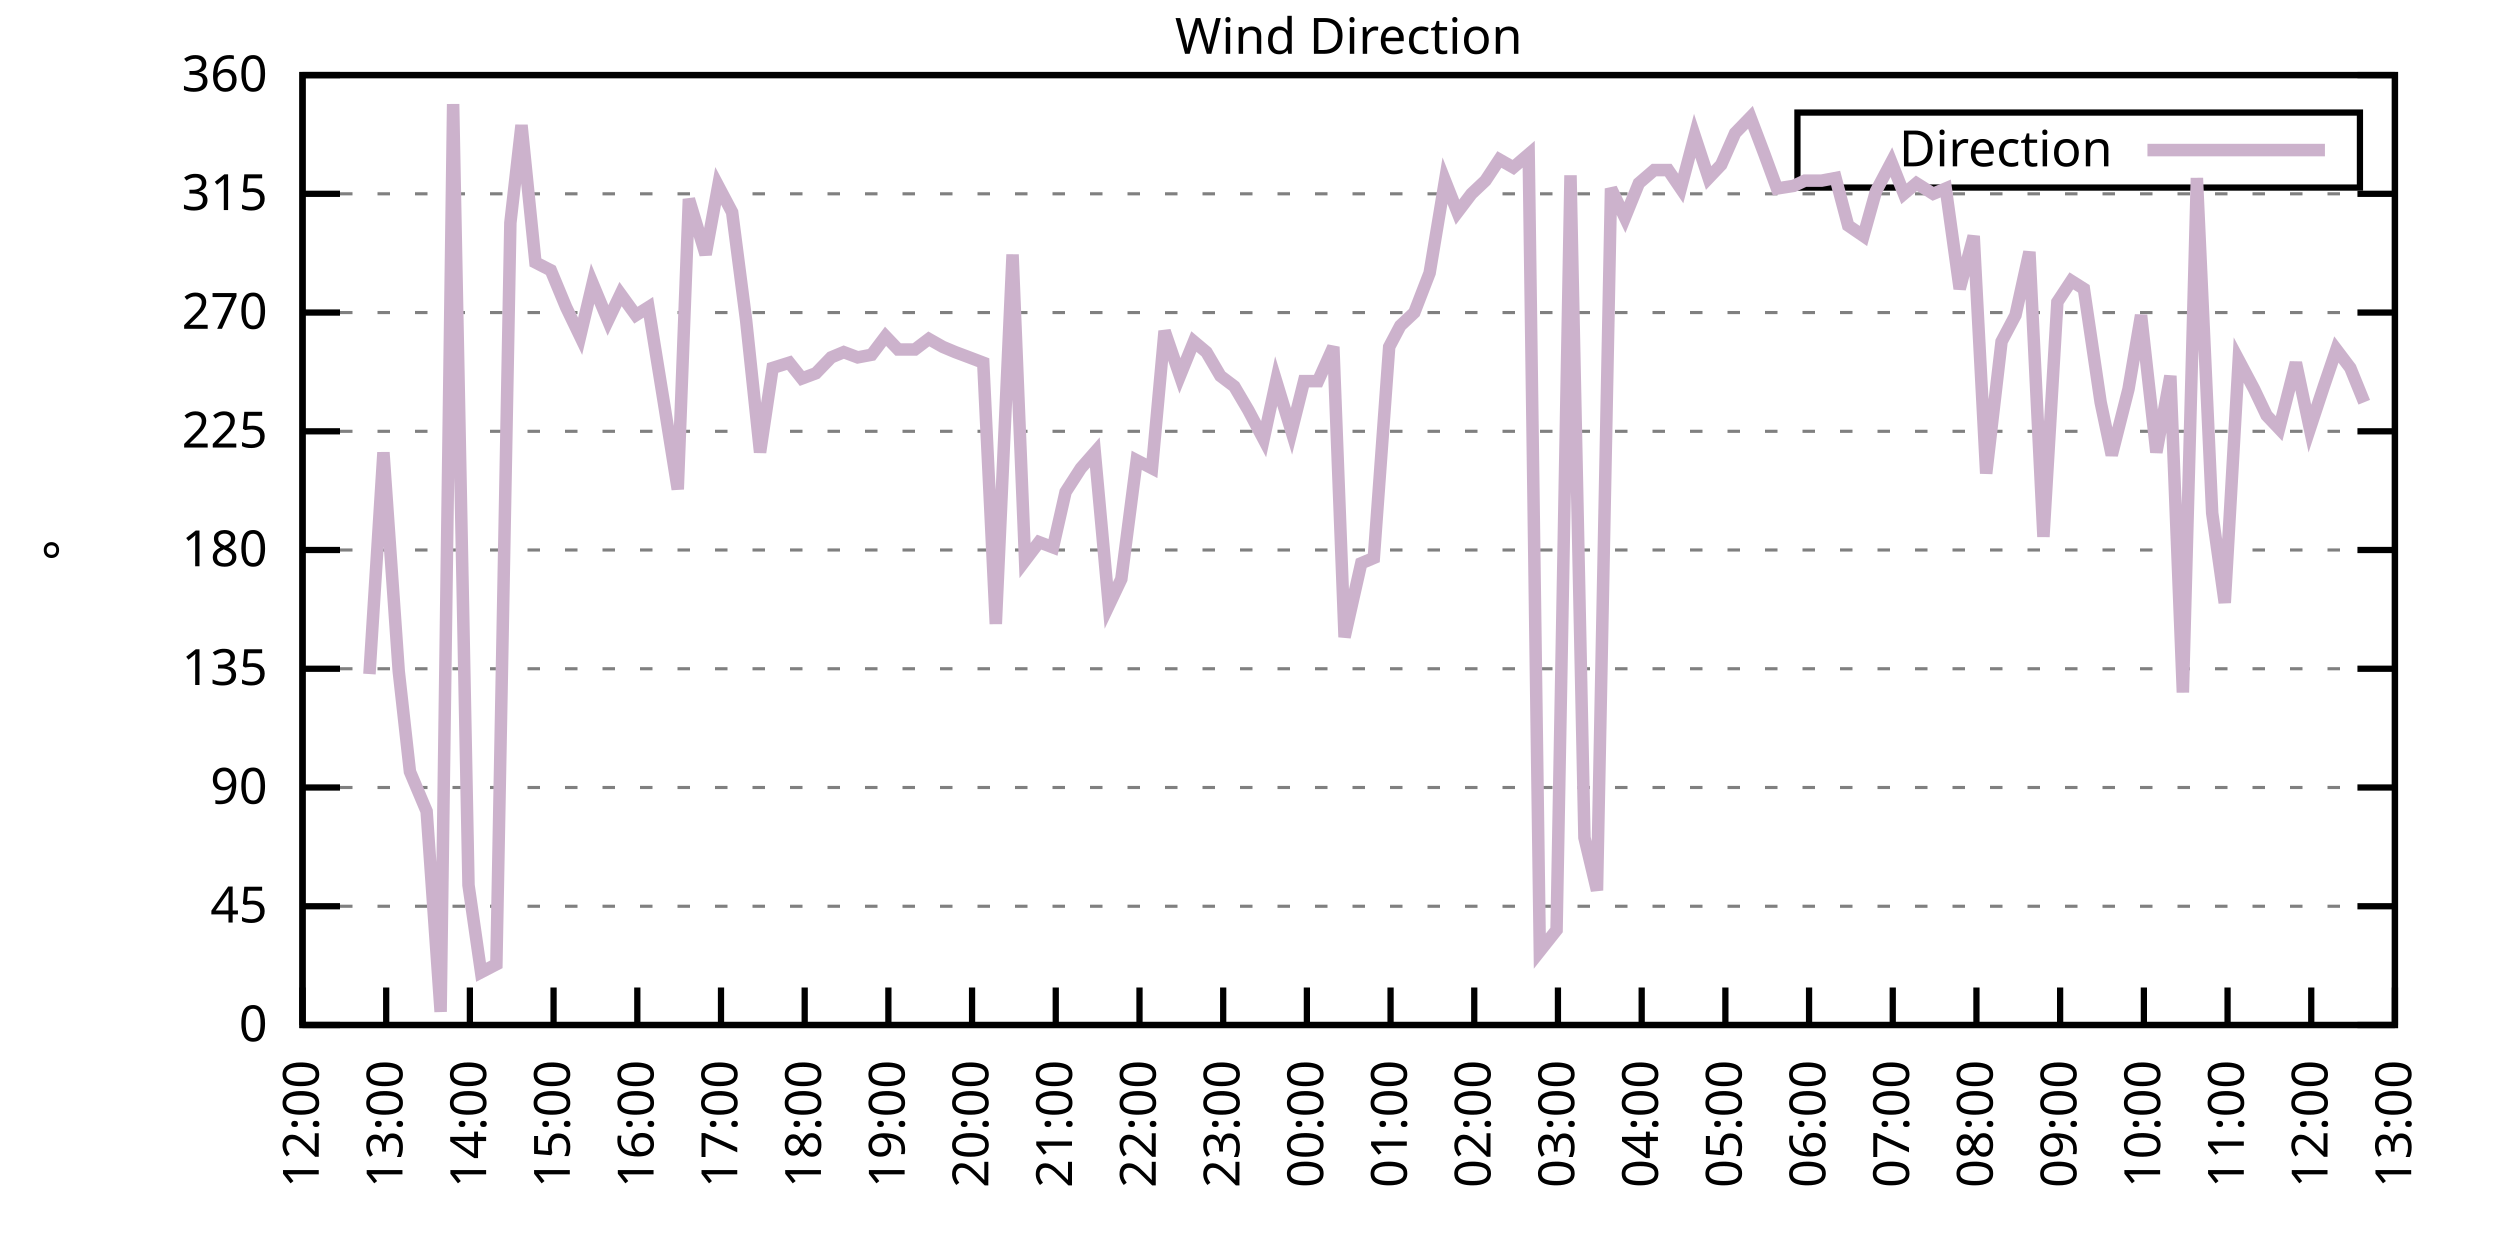
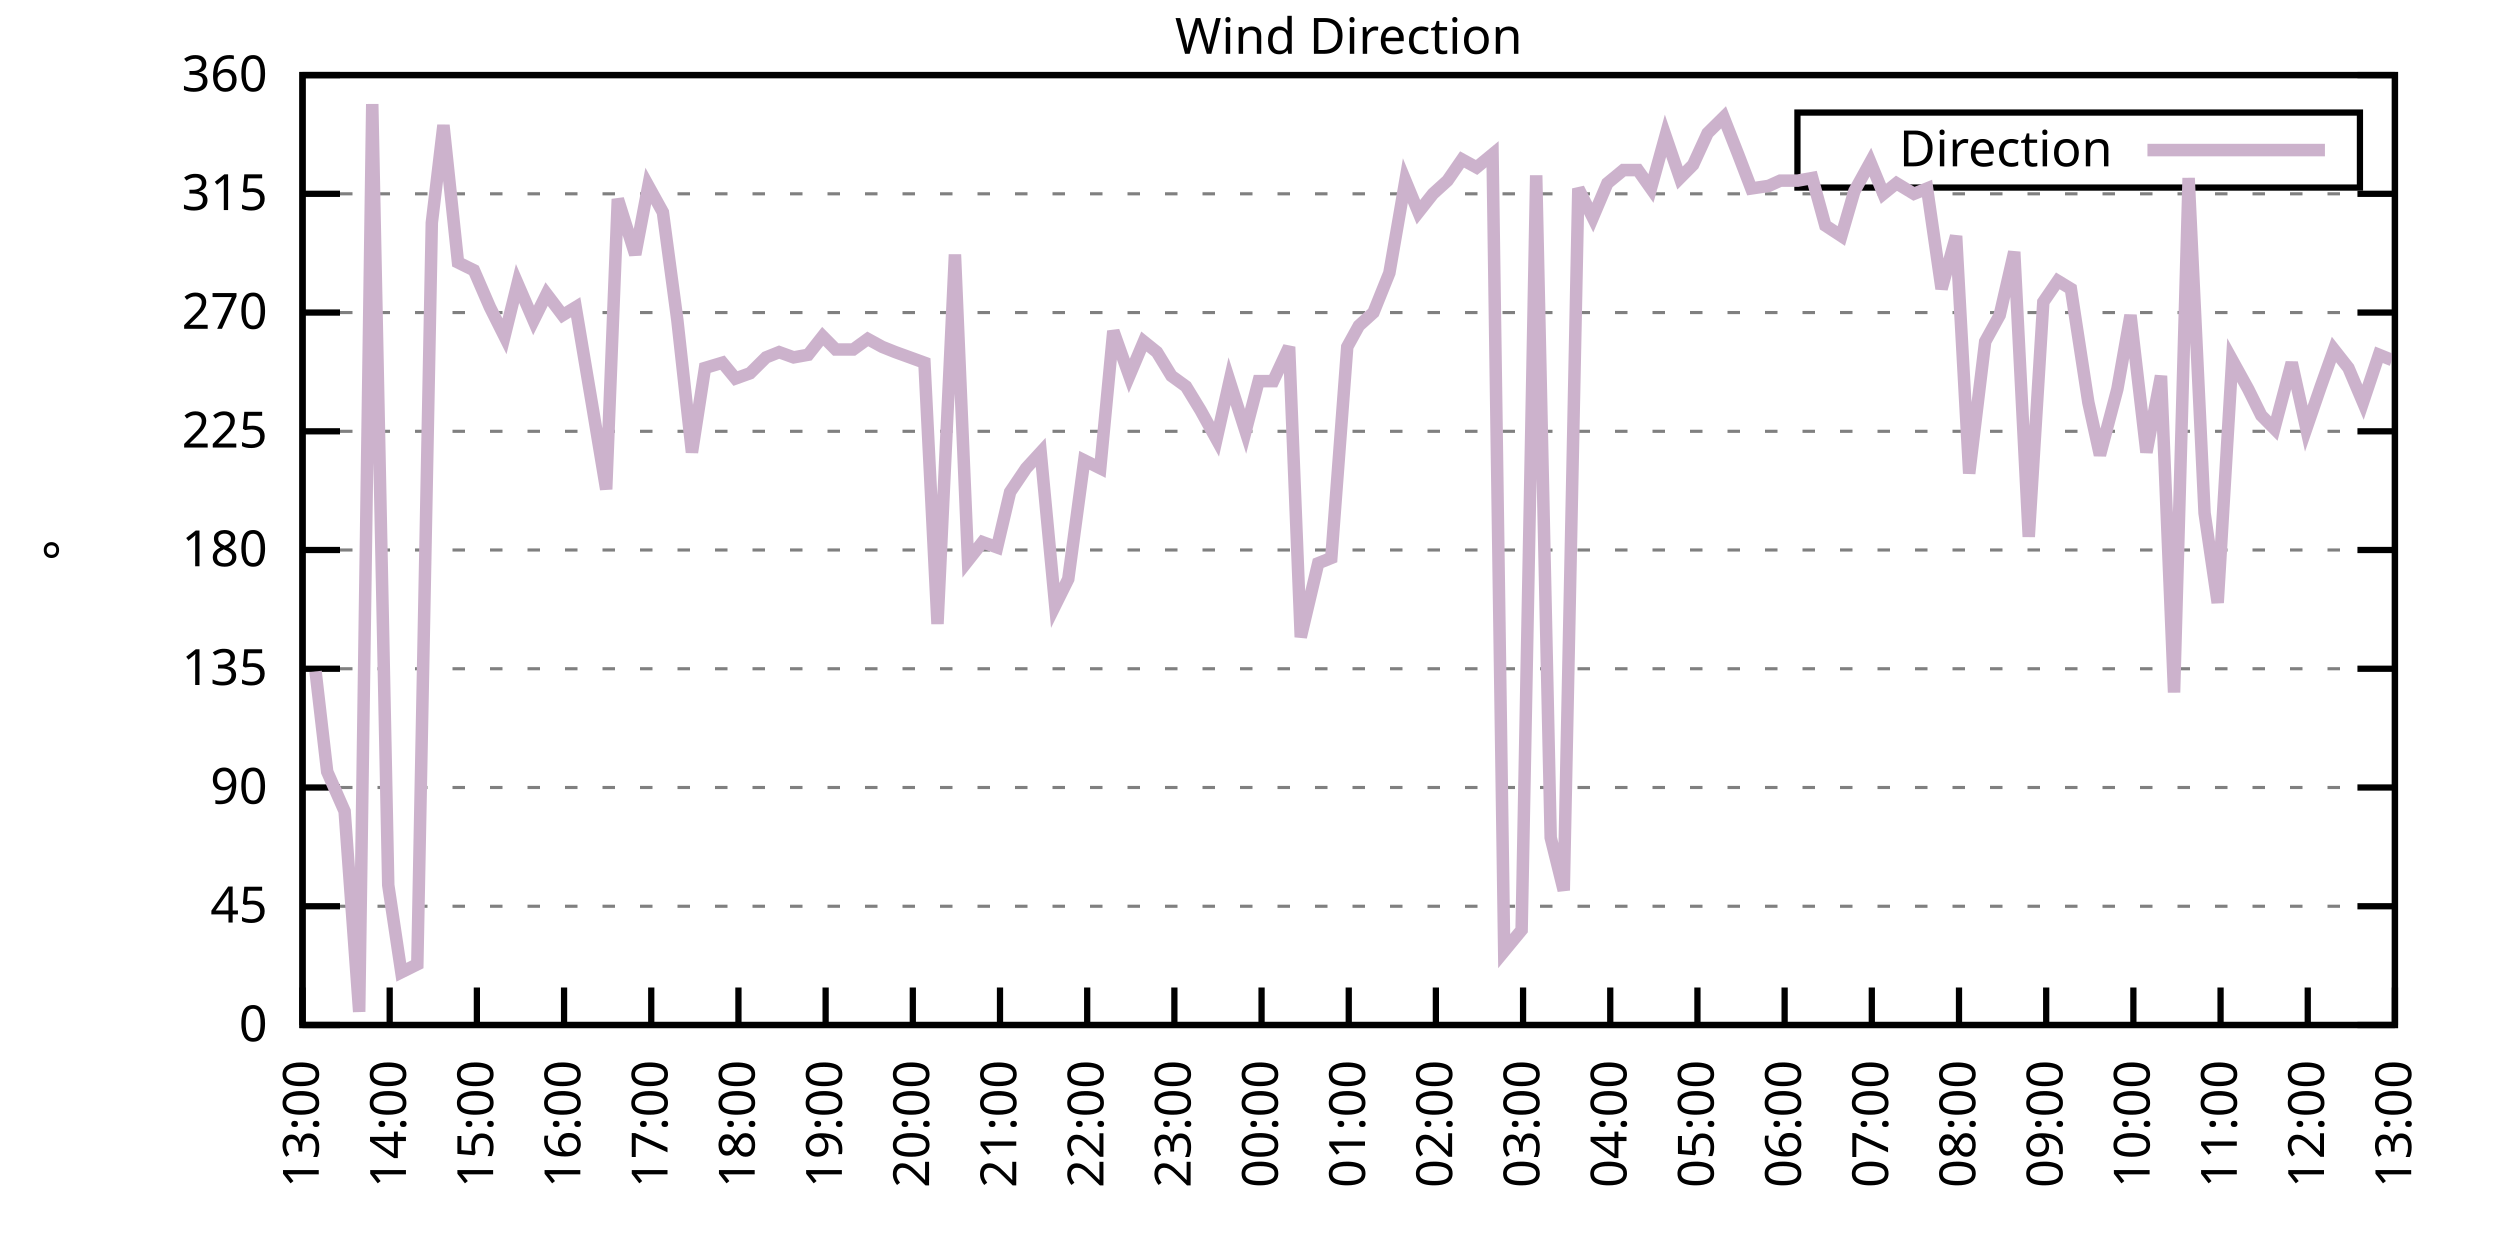
<svg xmlns="http://www.w3.org/2000/svg" xmlns:xlink="http://www.w3.org/1999/xlink" width="400" height="200" viewBox="0 0 400 200">
  <g id="gnuplot_canvas">
    <rect x="0" y="0" width="400" height="200" fill="none" />
    <defs>
      <circle id="gpDot" r="0.5" stroke-width="0.5" stroke="currentColor" />
      <path id="gpPt0" stroke-width="0.333" stroke="currentColor" d="M-1,0 h2 M0,-1 v2" />
      <path id="gpPt1" stroke-width="0.333" stroke="currentColor" d="M-1,-1 L1,1 M1,-1 L-1,1" />
      <path id="gpPt2" stroke-width="0.333" stroke="currentColor" d="M-1,0 L1,0 M0,-1 L0,1 M-1,-1 L1,1 M-1,1 L1,-1" />
      <rect id="gpPt3" stroke-width="0.333" stroke="currentColor" x="-1" y="-1" width="2" height="2" />
      <rect id="gpPt4" stroke-width="0.333" stroke="currentColor" fill="currentColor" x="-1" y="-1" width="2" height="2" />
      <circle id="gpPt5" stroke-width="0.333" stroke="currentColor" cx="0" cy="0" r="1" />
      <use xlink:href="#gpPt5" id="gpPt6" fill="currentColor" stroke="none" />
      <path id="gpPt7" stroke-width="0.333" stroke="currentColor" d="M0,-1.33 L-1.33,0.67 L1.33,0.67 z" />
      <use xlink:href="#gpPt7" id="gpPt8" fill="currentColor" stroke="none" />
      <use xlink:href="#gpPt7" id="gpPt9" stroke="currentColor" transform="rotate(180)" />
      <use xlink:href="#gpPt9" id="gpPt10" fill="currentColor" stroke="none" />
      <use xlink:href="#gpPt3" id="gpPt11" stroke="currentColor" transform="rotate(45)" />
      <use xlink:href="#gpPt11" id="gpPt12" fill="currentColor" stroke="none" />
      <path id="gpPt13" stroke-width="0.333" stroke="currentColor" d="M0,1.330 L1.265,0.411 L0.782,-1.067 L-0.782,-1.076 L-1.265,0.411 z" />
      <use xlink:href="#gpPt13" id="gpPt14" fill="currentColor" stroke="none" />
      <filter id="textbox" filterUnits="objectBoundingBox" x="0" y="0" height="1" width="1">
        <feFlood flood-color="white" flood-opacity="1" result="bgnd" />
        <feComposite in="SourceGraphic" in2="bgnd" operator="atop" />
      </filter>
      <filter id="greybox" filterUnits="objectBoundingBox" x="0" y="0" height="1" width="1">
        <feFlood flood-color="lightgrey" flood-opacity="1" result="grey" />
        <feComposite in="SourceGraphic" in2="grey" operator="atop" />
      </filter>
    </defs>
    <g fill="none" color="white" stroke="currentColor" stroke-width="1.00" stroke-linecap="butt" stroke-linejoin="miter">
</g>
    <g fill="none" color="black" stroke="currentColor" stroke-width="1.00" stroke-linecap="butt" stroke-linejoin="miter">
      <g stroke="none" shape-rendering="crispEdges">
        <polygon fill="rgb(255, 255, 255)" points="48.40,164.00 383.18,164.00 383.18,12.02 48.40,12.02 " />
      </g>
    </g>
    <g fill="none" color="black" stroke="currentColor" stroke-width="1.00" stroke-linecap="butt" stroke-linejoin="miter">
</g>
    <g fill="none" color="black" stroke="black" stroke-width="0.50" stroke-linecap="butt" stroke-linejoin="miter">
</g>
    <g fill="none" color="gray" stroke="currentColor" stroke-width="0.50" stroke-linecap="butt" stroke-linejoin="miter">
      <path stroke="gray" stroke-dasharray="2,4" class="gridline" d="M48.40,164.00 L383.19,164.00  " />
    </g>
    <g fill="none" color="gray" stroke="gray" stroke-width="1.00" stroke-linecap="butt" stroke-linejoin="miter">
</g>
    <g fill="none" color="black" stroke="currentColor" stroke-width="1.00" stroke-linecap="butt" stroke-linejoin="miter">
      <path stroke="black" d="M48.40,164.00 L54.40,164.00 M383.19,164.00 L377.19,164.00  " />
      <g transform="translate(42.80,166.60)" stroke="none" fill="black" font-family="Sans" font-size="8.00" text-anchor="end">
        <text>
          <tspan font-family="Sans"> 0</tspan>
        </text>
      </g>
    </g>
    <g fill="none" color="black" stroke="currentColor" stroke-width="1.00" stroke-linecap="butt" stroke-linejoin="miter">
</g>
    <g fill="none" color="black" stroke="black" stroke-width="0.50" stroke-linecap="butt" stroke-linejoin="miter">
</g>
    <g fill="none" color="gray" stroke="currentColor" stroke-width="0.50" stroke-linecap="butt" stroke-linejoin="miter">
      <path stroke="gray" stroke-dasharray="2,4" class="gridline" d="M48.40,145.00 L383.19,145.00  " />
    </g>
    <g fill="none" color="gray" stroke="gray" stroke-width="1.00" stroke-linecap="butt" stroke-linejoin="miter">
</g>
    <g fill="none" color="black" stroke="currentColor" stroke-width="1.00" stroke-linecap="butt" stroke-linejoin="miter">
      <path stroke="black" d="M48.40,145.00 L54.40,145.00 M383.19,145.00 L377.19,145.00  " />
      <g transform="translate(42.80,147.60)" stroke="none" fill="black" font-family="Sans" font-size="8.00" text-anchor="end">
        <text>
          <tspan font-family="Sans"> 45</tspan>
        </text>
      </g>
    </g>
    <g fill="none" color="black" stroke="currentColor" stroke-width="1.00" stroke-linecap="butt" stroke-linejoin="miter">
</g>
    <g fill="none" color="black" stroke="black" stroke-width="0.50" stroke-linecap="butt" stroke-linejoin="miter">
</g>
    <g fill="none" color="gray" stroke="currentColor" stroke-width="0.50" stroke-linecap="butt" stroke-linejoin="miter">
      <path stroke="gray" stroke-dasharray="2,4" class="gridline" d="M48.40,126.00 L383.19,126.00  " />
    </g>
    <g fill="none" color="gray" stroke="gray" stroke-width="1.00" stroke-linecap="butt" stroke-linejoin="miter">
</g>
    <g fill="none" color="black" stroke="currentColor" stroke-width="1.00" stroke-linecap="butt" stroke-linejoin="miter">
      <path stroke="black" d="M48.40,126.00 L54.40,126.00 M383.19,126.00 L377.19,126.00  " />
      <g transform="translate(42.80,128.60)" stroke="none" fill="black" font-family="Sans" font-size="8.00" text-anchor="end">
        <text>
          <tspan font-family="Sans"> 90</tspan>
        </text>
      </g>
    </g>
    <g fill="none" color="black" stroke="currentColor" stroke-width="1.00" stroke-linecap="butt" stroke-linejoin="miter">
</g>
    <g fill="none" color="black" stroke="black" stroke-width="0.50" stroke-linecap="butt" stroke-linejoin="miter">
</g>
    <g fill="none" color="gray" stroke="currentColor" stroke-width="0.50" stroke-linecap="butt" stroke-linejoin="miter">
      <path stroke="gray" stroke-dasharray="2,4" class="gridline" d="M48.40,107.00 L383.19,107.00  " />
    </g>
    <g fill="none" color="gray" stroke="gray" stroke-width="1.00" stroke-linecap="butt" stroke-linejoin="miter">
</g>
    <g fill="none" color="black" stroke="currentColor" stroke-width="1.00" stroke-linecap="butt" stroke-linejoin="miter">
      <path stroke="black" d="M48.40,107.00 L54.40,107.00 M383.19,107.00 L377.19,107.00  " />
      <g transform="translate(42.80,109.60)" stroke="none" fill="black" font-family="Sans" font-size="8.00" text-anchor="end">
        <text>
          <tspan font-family="Sans"> 135</tspan>
        </text>
      </g>
    </g>
    <g fill="none" color="black" stroke="currentColor" stroke-width="1.00" stroke-linecap="butt" stroke-linejoin="miter">
</g>
    <g fill="none" color="black" stroke="black" stroke-width="0.50" stroke-linecap="butt" stroke-linejoin="miter">
</g>
    <g fill="none" color="gray" stroke="currentColor" stroke-width="0.50" stroke-linecap="butt" stroke-linejoin="miter">
      <path stroke="gray" stroke-dasharray="2,4" class="gridline" d="M48.40,88.00 L383.19,88.00  " />
    </g>
    <g fill="none" color="gray" stroke="gray" stroke-width="1.00" stroke-linecap="butt" stroke-linejoin="miter">
</g>
    <g fill="none" color="black" stroke="currentColor" stroke-width="1.00" stroke-linecap="butt" stroke-linejoin="miter">
      <path stroke="black" d="M48.40,88.00 L54.40,88.00 M383.19,88.00 L377.19,88.00  " />
      <g transform="translate(42.80,90.60)" stroke="none" fill="black" font-family="Sans" font-size="8.00" text-anchor="end">
        <text>
          <tspan font-family="Sans"> 180</tspan>
        </text>
      </g>
    </g>
    <g fill="none" color="black" stroke="currentColor" stroke-width="1.00" stroke-linecap="butt" stroke-linejoin="miter">
</g>
    <g fill="none" color="black" stroke="black" stroke-width="0.50" stroke-linecap="butt" stroke-linejoin="miter">
</g>
    <g fill="none" color="gray" stroke="currentColor" stroke-width="0.50" stroke-linecap="butt" stroke-linejoin="miter">
      <path stroke="gray" stroke-dasharray="2,4" class="gridline" d="M48.40,69.01 L383.19,69.01  " />
    </g>
    <g fill="none" color="gray" stroke="gray" stroke-width="1.00" stroke-linecap="butt" stroke-linejoin="miter">
</g>
    <g fill="none" color="black" stroke="currentColor" stroke-width="1.00" stroke-linecap="butt" stroke-linejoin="miter">
      <path stroke="black" d="M48.40,69.01 L54.40,69.01 M383.19,69.01 L377.19,69.01  " />
      <g transform="translate(42.80,71.61)" stroke="none" fill="black" font-family="Sans" font-size="8.00" text-anchor="end">
        <text>
          <tspan font-family="Sans"> 225</tspan>
        </text>
      </g>
    </g>
    <g fill="none" color="black" stroke="currentColor" stroke-width="1.00" stroke-linecap="butt" stroke-linejoin="miter">
</g>
    <g fill="none" color="black" stroke="black" stroke-width="0.50" stroke-linecap="butt" stroke-linejoin="miter">
</g>
    <g fill="none" color="gray" stroke="currentColor" stroke-width="0.50" stroke-linecap="butt" stroke-linejoin="miter">
      <path stroke="gray" stroke-dasharray="2,4" class="gridline" d="M48.40,50.01 L383.19,50.01  " />
    </g>
    <g fill="none" color="gray" stroke="gray" stroke-width="1.00" stroke-linecap="butt" stroke-linejoin="miter">
</g>
    <g fill="none" color="black" stroke="currentColor" stroke-width="1.00" stroke-linecap="butt" stroke-linejoin="miter">
      <path stroke="black" d="M48.40,50.01 L54.40,50.01 M383.19,50.01 L377.19,50.01  " />
      <g transform="translate(42.80,52.61)" stroke="none" fill="black" font-family="Sans" font-size="8.00" text-anchor="end">
        <text>
          <tspan font-family="Sans"> 270</tspan>
        </text>
      </g>
    </g>
    <g fill="none" color="black" stroke="currentColor" stroke-width="1.00" stroke-linecap="butt" stroke-linejoin="miter">
</g>
    <g fill="none" color="black" stroke="black" stroke-width="0.50" stroke-linecap="butt" stroke-linejoin="miter">
</g>
    <g fill="none" color="gray" stroke="currentColor" stroke-width="0.50" stroke-linecap="butt" stroke-linejoin="miter">
      <path stroke="gray" stroke-dasharray="2,4" class="gridline" d="M48.40,31.01 L383.19,31.01  " />
    </g>
    <g fill="none" color="gray" stroke="gray" stroke-width="1.00" stroke-linecap="butt" stroke-linejoin="miter">
</g>
    <g fill="none" color="black" stroke="currentColor" stroke-width="1.00" stroke-linecap="butt" stroke-linejoin="miter">
      <path stroke="black" d="M48.40,31.01 L54.40,31.01 M383.19,31.01 L377.19,31.01  " />
      <g transform="translate(42.80,33.61)" stroke="none" fill="black" font-family="Sans" font-size="8.00" text-anchor="end">
        <text>
          <tspan font-family="Sans"> 315</tspan>
        </text>
      </g>
    </g>
    <g fill="none" color="black" stroke="currentColor" stroke-width="1.00" stroke-linecap="butt" stroke-linejoin="miter">
</g>
    <g fill="none" color="black" stroke="black" stroke-width="0.50" stroke-linecap="butt" stroke-linejoin="miter">
</g>
    <g fill="none" color="gray" stroke="currentColor" stroke-width="0.50" stroke-linecap="butt" stroke-linejoin="miter">
      <path stroke="gray" stroke-dasharray="2,4" class="gridline" d="M48.40,12.01 L383.19,12.01  " />
    </g>
    <g fill="none" color="gray" stroke="gray" stroke-width="1.00" stroke-linecap="butt" stroke-linejoin="miter">
</g>
    <g fill="none" color="black" stroke="currentColor" stroke-width="1.00" stroke-linecap="butt" stroke-linejoin="miter">
      <path stroke="black" d="M48.40,12.01 L54.40,12.01 M383.19,12.01 L377.19,12.01  " />
      <g transform="translate(42.80,14.61)" stroke="none" fill="black" font-family="Sans" font-size="8.00" text-anchor="end">
        <text>
          <tspan font-family="Sans"> 360</tspan>
        </text>
      </g>
    </g>
    <g fill="none" color="black" stroke="currentColor" stroke-width="1.00" stroke-linecap="butt" stroke-linejoin="miter">
      <path stroke="black" d="M48.40,164.00 L48.40,158.00  " />
      <g transform="translate(51.00,169.60) rotate(270.00)" stroke="none" fill="black" font-family="Sans" font-size="8.00" text-anchor="end">
        <text>
-           <tspan font-family="Sans">12:00</tspan>
-         </text>
-       </g>
-     </g>
-     <g fill="none" color="black" stroke="currentColor" stroke-width="1.00" stroke-linecap="butt" stroke-linejoin="miter">
-       <path stroke="black" d="M61.79,164.00 L61.79,158.00  " />
-       <g transform="translate(64.39,169.60) rotate(270.00)" stroke="none" fill="black" font-family="Sans" font-size="8.00" text-anchor="end">
-         <text>
          <tspan font-family="Sans">13:00</tspan>
        </text>
      </g>
    </g>
    <g fill="none" color="black" stroke="currentColor" stroke-width="1.00" stroke-linecap="butt" stroke-linejoin="miter">
-       <path stroke="black" d="M75.18,164.00 L75.18,158.00  " />
-       <g transform="translate(77.78,169.60) rotate(270.00)" stroke="none" fill="black" font-family="Sans" font-size="8.00" text-anchor="end">
+       <path stroke="black" d="M62.35,164.00 L62.35,158.00  " />
+       <g transform="translate(64.95,169.60) rotate(270.00)" stroke="none" fill="black" font-family="Sans" font-size="8.00" text-anchor="end">
        <text>
          <tspan font-family="Sans">14:00</tspan>
        </text>
      </g>
    </g>
    <g fill="none" color="black" stroke="currentColor" stroke-width="1.00" stroke-linecap="butt" stroke-linejoin="miter">
-       <path stroke="black" d="M88.57,164.00 L88.57,158.00  " />
-       <g transform="translate(91.17,169.60) rotate(270.00)" stroke="none" fill="black" font-family="Sans" font-size="8.00" text-anchor="end">
+       <path stroke="black" d="M76.30,164.00 L76.30,158.00  " />
+       <g transform="translate(78.90,169.60) rotate(270.00)" stroke="none" fill="black" font-family="Sans" font-size="8.00" text-anchor="end">
        <text>
          <tspan font-family="Sans">15:00</tspan>
        </text>
      </g>
    </g>
    <g fill="none" color="black" stroke="currentColor" stroke-width="1.00" stroke-linecap="butt" stroke-linejoin="miter">
-       <path stroke="black" d="M101.97,164.00 L101.97,158.00  " />
-       <g transform="translate(104.57,169.60) rotate(270.00)" stroke="none" fill="black" font-family="Sans" font-size="8.00" text-anchor="end">
+       <path stroke="black" d="M90.25,164.00 L90.25,158.00  " />
+       <g transform="translate(92.85,169.60) rotate(270.00)" stroke="none" fill="black" font-family="Sans" font-size="8.00" text-anchor="end">
        <text>
          <tspan font-family="Sans">16:00</tspan>
        </text>
      </g>
    </g>
    <g fill="none" color="black" stroke="currentColor" stroke-width="1.00" stroke-linecap="butt" stroke-linejoin="miter">
-       <path stroke="black" d="M115.36,164.00 L115.36,158.00  " />
-       <g transform="translate(117.96,169.60) rotate(270.00)" stroke="none" fill="black" font-family="Sans" font-size="8.00" text-anchor="end">
+       <path stroke="black" d="M104.20,164.00 L104.20,158.00  " />
+       <g transform="translate(106.80,169.60) rotate(270.00)" stroke="none" fill="black" font-family="Sans" font-size="8.00" text-anchor="end">
        <text>
          <tspan font-family="Sans">17:00</tspan>
        </text>
      </g>
    </g>
    <g fill="none" color="black" stroke="currentColor" stroke-width="1.00" stroke-linecap="butt" stroke-linejoin="miter">
-       <path stroke="black" d="M128.75,164.00 L128.75,158.00  " />
-       <g transform="translate(131.35,169.60) rotate(270.00)" stroke="none" fill="black" font-family="Sans" font-size="8.00" text-anchor="end">
+       <path stroke="black" d="M118.15,164.00 L118.15,158.00  " />
+       <g transform="translate(120.75,169.60) rotate(270.00)" stroke="none" fill="black" font-family="Sans" font-size="8.00" text-anchor="end">
        <text>
          <tspan font-family="Sans">18:00</tspan>
        </text>
      </g>
    </g>
    <g fill="none" color="black" stroke="currentColor" stroke-width="1.00" stroke-linecap="butt" stroke-linejoin="miter">
-       <path stroke="black" d="M142.14,164.00 L142.14,158.00  " />
-       <g transform="translate(144.74,169.60) rotate(270.00)" stroke="none" fill="black" font-family="Sans" font-size="8.00" text-anchor="end">
+       <path stroke="black" d="M132.10,164.00 L132.10,158.00  " />
+       <g transform="translate(134.70,169.60) rotate(270.00)" stroke="none" fill="black" font-family="Sans" font-size="8.00" text-anchor="end">
        <text>
          <tspan font-family="Sans">19:00</tspan>
        </text>
      </g>
    </g>
    <g fill="none" color="black" stroke="currentColor" stroke-width="1.00" stroke-linecap="butt" stroke-linejoin="miter">
-       <path stroke="black" d="M155.53,164.00 L155.53,158.00  " />
-       <g transform="translate(158.13,169.60) rotate(270.00)" stroke="none" fill="black" font-family="Sans" font-size="8.00" text-anchor="end">
+       <path stroke="black" d="M146.05,164.00 L146.05,158.00  " />
+       <g transform="translate(148.65,169.60) rotate(270.00)" stroke="none" fill="black" font-family="Sans" font-size="8.00" text-anchor="end">
        <text>
          <tspan font-family="Sans">20:00</tspan>
        </text>
      </g>
    </g>
    <g fill="none" color="black" stroke="currentColor" stroke-width="1.00" stroke-linecap="butt" stroke-linejoin="miter">
-       <path stroke="black" d="M168.92,164.00 L168.92,158.00  " />
-       <g transform="translate(171.52,169.60) rotate(270.00)" stroke="none" fill="black" font-family="Sans" font-size="8.00" text-anchor="end">
+       <path stroke="black" d="M160.00,164.00 L160.00,158.00  " />
+       <g transform="translate(162.60,169.60) rotate(270.00)" stroke="none" fill="black" font-family="Sans" font-size="8.00" text-anchor="end">
        <text>
          <tspan font-family="Sans">21:00</tspan>
        </text>
      </g>
    </g>
    <g fill="none" color="black" stroke="currentColor" stroke-width="1.00" stroke-linecap="butt" stroke-linejoin="miter">
-       <path stroke="black" d="M182.32,164.00 L182.32,158.00  " />
-       <g transform="translate(184.92,169.60) rotate(270.00)" stroke="none" fill="black" font-family="Sans" font-size="8.00" text-anchor="end">
+       <path stroke="black" d="M173.95,164.00 L173.95,158.00  " />
+       <g transform="translate(176.55,169.60) rotate(270.00)" stroke="none" fill="black" font-family="Sans" font-size="8.00" text-anchor="end">
        <text>
          <tspan font-family="Sans">22:00</tspan>
        </text>
      </g>
    </g>
    <g fill="none" color="black" stroke="currentColor" stroke-width="1.00" stroke-linecap="butt" stroke-linejoin="miter">
-       <path stroke="black" d="M195.71,164.00 L195.71,158.00  " />
-       <g transform="translate(198.31,169.60) rotate(270.00)" stroke="none" fill="black" font-family="Sans" font-size="8.00" text-anchor="end">
+       <path stroke="black" d="M187.90,164.00 L187.90,158.00  " />
+       <g transform="translate(190.50,169.60) rotate(270.00)" stroke="none" fill="black" font-family="Sans" font-size="8.00" text-anchor="end">
        <text>
          <tspan font-family="Sans">23:00</tspan>
        </text>
      </g>
    </g>
    <g fill="none" color="black" stroke="currentColor" stroke-width="1.00" stroke-linecap="butt" stroke-linejoin="miter">
-       <path stroke="black" d="M209.10,164.00 L209.10,158.00  " />
-       <g transform="translate(211.70,169.60) rotate(270.00)" stroke="none" fill="black" font-family="Sans" font-size="8.00" text-anchor="end">
+       <path stroke="black" d="M201.85,164.00 L201.85,158.00  " />
+       <g transform="translate(204.45,169.60) rotate(270.00)" stroke="none" fill="black" font-family="Sans" font-size="8.00" text-anchor="end">
        <text>
          <tspan font-family="Sans">00:00</tspan>
        </text>
      </g>
    </g>
    <g fill="none" color="black" stroke="currentColor" stroke-width="1.00" stroke-linecap="butt" stroke-linejoin="miter">
-       <path stroke="black" d="M222.49,164.00 L222.49,158.00  " />
-       <g transform="translate(225.09,169.60) rotate(270.00)" stroke="none" fill="black" font-family="Sans" font-size="8.00" text-anchor="end">
+       <path stroke="black" d="M215.80,164.00 L215.80,158.00  " />
+       <g transform="translate(218.40,169.60) rotate(270.00)" stroke="none" fill="black" font-family="Sans" font-size="8.00" text-anchor="end">
        <text>
          <tspan font-family="Sans">01:00</tspan>
        </text>
      </g>
    </g>
    <g fill="none" color="black" stroke="currentColor" stroke-width="1.00" stroke-linecap="butt" stroke-linejoin="miter">
-       <path stroke="black" d="M235.88,164.00 L235.88,158.00  " />
-       <g transform="translate(238.48,169.60) rotate(270.00)" stroke="none" fill="black" font-family="Sans" font-size="8.00" text-anchor="end">
+       <path stroke="black" d="M229.74,164.00 L229.74,158.00  " />
+       <g transform="translate(232.34,169.60) rotate(270.00)" stroke="none" fill="black" font-family="Sans" font-size="8.00" text-anchor="end">
        <text>
          <tspan font-family="Sans">02:00</tspan>
        </text>
      </g>
    </g>
    <g fill="none" color="black" stroke="currentColor" stroke-width="1.00" stroke-linecap="butt" stroke-linejoin="miter">
-       <path stroke="black" d="M249.27,164.00 L249.27,158.00  " />
-       <g transform="translate(251.87,169.60) rotate(270.00)" stroke="none" fill="black" font-family="Sans" font-size="8.00" text-anchor="end">
+       <path stroke="black" d="M243.69,164.00 L243.69,158.00  " />
+       <g transform="translate(246.29,169.60) rotate(270.00)" stroke="none" fill="black" font-family="Sans" font-size="8.00" text-anchor="end">
        <text>
          <tspan font-family="Sans">03:00</tspan>
        </text>
      </g>
    </g>
    <g fill="none" color="black" stroke="currentColor" stroke-width="1.00" stroke-linecap="butt" stroke-linejoin="miter">
-       <path stroke="black" d="M262.67,164.00 L262.67,158.00  " />
-       <g transform="translate(265.27,169.60) rotate(270.00)" stroke="none" fill="black" font-family="Sans" font-size="8.00" text-anchor="end">
+       <path stroke="black" d="M257.64,164.00 L257.64,158.00  " />
+       <g transform="translate(260.24,169.60) rotate(270.00)" stroke="none" fill="black" font-family="Sans" font-size="8.00" text-anchor="end">
        <text>
          <tspan font-family="Sans">04:00</tspan>
        </text>
      </g>
    </g>
    <g fill="none" color="black" stroke="currentColor" stroke-width="1.00" stroke-linecap="butt" stroke-linejoin="miter">
-       <path stroke="black" d="M276.06,164.00 L276.06,158.00  " />
-       <g transform="translate(278.66,169.60) rotate(270.00)" stroke="none" fill="black" font-family="Sans" font-size="8.00" text-anchor="end">
+       <path stroke="black" d="M271.59,164.00 L271.59,158.00  " />
+       <g transform="translate(274.19,169.60) rotate(270.00)" stroke="none" fill="black" font-family="Sans" font-size="8.00" text-anchor="end">
        <text>
          <tspan font-family="Sans">05:00</tspan>
        </text>
      </g>
    </g>
    <g fill="none" color="black" stroke="currentColor" stroke-width="1.00" stroke-linecap="butt" stroke-linejoin="miter">
-       <path stroke="black" d="M289.45,164.00 L289.45,158.00  " />
-       <g transform="translate(292.05,169.60) rotate(270.00)" stroke="none" fill="black" font-family="Sans" font-size="8.00" text-anchor="end">
+       <path stroke="black" d="M285.54,164.00 L285.54,158.00  " />
+       <g transform="translate(288.14,169.60) rotate(270.00)" stroke="none" fill="black" font-family="Sans" font-size="8.00" text-anchor="end">
        <text>
          <tspan font-family="Sans">06:00</tspan>
        </text>
      </g>
    </g>
    <g fill="none" color="black" stroke="currentColor" stroke-width="1.00" stroke-linecap="butt" stroke-linejoin="miter">
-       <path stroke="black" d="M302.84,164.00 L302.84,158.00  " />
-       <g transform="translate(305.44,169.60) rotate(270.00)" stroke="none" fill="black" font-family="Sans" font-size="8.00" text-anchor="end">
+       <path stroke="black" d="M299.49,164.00 L299.49,158.00  " />
+       <g transform="translate(302.09,169.60) rotate(270.00)" stroke="none" fill="black" font-family="Sans" font-size="8.00" text-anchor="end">
        <text>
          <tspan font-family="Sans">07:00</tspan>
        </text>
      </g>
    </g>
    <g fill="none" color="black" stroke="currentColor" stroke-width="1.00" stroke-linecap="butt" stroke-linejoin="miter">
-       <path stroke="black" d="M316.23,164.00 L316.23,158.00  " />
-       <g transform="translate(318.83,169.60) rotate(270.00)" stroke="none" fill="black" font-family="Sans" font-size="8.00" text-anchor="end">
+       <path stroke="black" d="M313.44,164.00 L313.44,158.00  " />
+       <g transform="translate(316.04,169.60) rotate(270.00)" stroke="none" fill="black" font-family="Sans" font-size="8.00" text-anchor="end">
        <text>
          <tspan font-family="Sans">08:00</tspan>
        </text>
      </g>
    </g>
    <g fill="none" color="black" stroke="currentColor" stroke-width="1.00" stroke-linecap="butt" stroke-linejoin="miter">
-       <path stroke="black" d="M329.62,164.00 L329.62,158.00  " />
-       <g transform="translate(332.22,169.60) rotate(270.00)" stroke="none" fill="black" font-family="Sans" font-size="8.00" text-anchor="end">
+       <path stroke="black" d="M327.39,164.00 L327.39,158.00  " />
+       <g transform="translate(329.99,169.60) rotate(270.00)" stroke="none" fill="black" font-family="Sans" font-size="8.00" text-anchor="end">
        <text>
          <tspan font-family="Sans">09:00</tspan>
        </text>
      </g>
    </g>
    <g fill="none" color="black" stroke="currentColor" stroke-width="1.00" stroke-linecap="butt" stroke-linejoin="miter">
-       <path stroke="black" d="M343.02,164.00 L343.02,158.00  " />
-       <g transform="translate(345.62,169.60) rotate(270.00)" stroke="none" fill="black" font-family="Sans" font-size="8.00" text-anchor="end">
+       <path stroke="black" d="M341.34,164.00 L341.34,158.00  " />
+       <g transform="translate(343.94,169.60) rotate(270.00)" stroke="none" fill="black" font-family="Sans" font-size="8.00" text-anchor="end">
        <text>
          <tspan font-family="Sans">10:00</tspan>
        </text>
      </g>
    </g>
    <g fill="none" color="black" stroke="currentColor" stroke-width="1.00" stroke-linecap="butt" stroke-linejoin="miter">
-       <path stroke="black" d="M356.41,164.00 L356.41,158.00  " />
-       <g transform="translate(359.01,169.60) rotate(270.00)" stroke="none" fill="black" font-family="Sans" font-size="8.00" text-anchor="end">
+       <path stroke="black" d="M355.29,164.00 L355.29,158.00  " />
+       <g transform="translate(357.89,169.60) rotate(270.00)" stroke="none" fill="black" font-family="Sans" font-size="8.00" text-anchor="end">
        <text>
          <tspan font-family="Sans">11:00</tspan>
        </text>
      </g>
    </g>
    <g fill="none" color="black" stroke="currentColor" stroke-width="1.00" stroke-linecap="butt" stroke-linejoin="miter">
-       <path stroke="black" d="M369.80,164.00 L369.80,158.00  " />
-       <g transform="translate(372.40,169.60) rotate(270.00)" stroke="none" fill="black" font-family="Sans" font-size="8.00" text-anchor="end">
+       <path stroke="black" d="M369.24,164.00 L369.24,158.00  " />
+       <g transform="translate(371.84,169.60) rotate(270.00)" stroke="none" fill="black" font-family="Sans" font-size="8.00" text-anchor="end">
        <text>
          <tspan font-family="Sans">12:00</tspan>
        </text>
      </g>
    </g>
    <g fill="none" color="black" stroke="currentColor" stroke-width="1.00" stroke-linecap="butt" stroke-linejoin="miter">
      <path stroke="black" d="M383.19,164.00 L383.19,158.00  " />
      <g transform="translate(385.79,169.60) rotate(270.00)" stroke="none" fill="black" font-family="Sans" font-size="8.00" text-anchor="end">
        <text>
          <tspan font-family="Sans">13:00</tspan>
        </text>
      </g>
    </g>
    <g fill="none" color="black" stroke="currentColor" stroke-width="1.00" stroke-linecap="butt" stroke-linejoin="miter">
</g>
    <g fill="none" color="black" stroke="currentColor" stroke-width="1.00" stroke-linecap="butt" stroke-linejoin="miter">
      <path stroke="black" d="M48.40,12.01 L48.40,164.00 L383.19,164.00 L383.19,12.01 L48.40,12.01 Z  " />
    </g>
    <g fill="none" color="black" stroke="currentColor" stroke-width="1.00" stroke-linecap="butt" stroke-linejoin="miter">
</g>
    <g fill="none" color="black" stroke="currentColor" stroke-width="1.00" stroke-linecap="butt" stroke-linejoin="miter">
      <path stroke="black" d="M287.59,30.01 L287.59,18.01 L377.59,18.01 L377.59,30.01 L287.59,30.01 Z  " />
    </g>
    <g id="Wind_direction_plot_1">
      <g fill="none" color="white" stroke="black" stroke-width="2.00" stroke-linecap="butt" stroke-linejoin="miter">
</g>
      <g fill="none" color="black" stroke="currentColor" stroke-width="2.00" stroke-linecap="butt" stroke-linejoin="miter">
        <g transform="translate(337.99,26.61)" stroke="none" fill="black" font-family="Sans" font-size="8.00" text-anchor="end">
          <text>
            <tspan font-family="Sans">Direction</tspan>
          </text>
        </g>
      </g>
      <g fill="none" color="black" stroke="currentColor" stroke-width="2.00" stroke-linecap="butt" stroke-linejoin="miter">
-         <path stroke="rgb(204, 178, 204)" d="M343.59,24.01 L371.99,24.01 M59.11,107.85 L61.35,72.38 L63.80,107.43 L65.59,123.47 L68.26,129.80 L70.50,161.89   L72.50,16.65 L74.96,141.62 L76.97,155.56 L79.42,154.29 L81.66,35.65 L83.44,20.03 L85.67,41.99 L88.13,43.25   L90.58,49.16 L92.82,53.81 L94.82,45.36 L97.28,51.27 L99.29,47.05 L101.74,50.43 L103.75,49.16 L106.21,64.36   L108.44,78.29 L110.22,31.85 L112.90,40.72 L114.91,29.74 L117.14,33.96 L119.38,51.27 L121.61,72.38 L123.62,58.87   L126.29,58.03 L128.30,60.56 L130.54,59.72 L132.99,57.18 L135.00,56.34 L137.23,57.18 L139.46,56.76 L141.69,53.81   L143.70,55.92 L146.38,55.92 L148.61,54.23 L150.85,55.50 L152.85,56.34 L155.09,57.18 L157.32,58.03 L159.33,99.83   L162.01,40.72 L164.01,89.69 L166.25,86.74 L168.48,87.58 L170.49,78.72 L172.94,74.92 L175.17,72.38 L177.41,96.87   L179.41,92.65 L181.87,73.65 L184.32,74.92 L186.33,52.96 L188.79,60.14 L191.02,54.65 L193.03,56.34 L195.26,60.14   L197.49,61.83 L199.73,65.63 L202.18,70.27 L204.19,60.98 L206.64,69.01 L208.65,60.98 L210.88,60.98 L213.34,55.50   L215.13,101.94 L217.80,90.12 L219.81,89.27 L222.27,55.50 L224.05,52.12 L226.29,50.01 L228.74,43.67 L231.20,28.90   L233.20,33.96 L235.44,31.01 L237.67,28.90 L239.90,25.52 L242.13,26.79 L244.59,24.68 L246.37,152.18 L249.05,148.80   L251.28,28.05 L253.51,134.02 L255.52,142.47 L257.76,30.16 L259.99,34.81 L262.22,29.32 L264.67,27.21 L266.91,27.21   L268.92,30.16 L271.15,21.72 L273.38,28.48 L275.39,26.36 L277.62,21.30 L280.07,18.77 L282.31,24.68 L284.32,30.16   L286.99,29.74 L288.78,28.90 L291.46,28.90 L293.69,28.48 L295.70,36.08 L298.15,37.76 L300.16,30.59 L302.62,25.94   L304.63,31.01 L306.63,29.32 L309.31,31.01 L311.32,30.16 L313.55,46.21 L315.79,37.76 L317.79,75.76 L320.25,54.65   L322.48,50.43 L324.71,40.30 L326.95,85.89 L329.18,48.32 L331.41,44.94 L333.42,46.21 L336.10,64.36 L337.88,72.81   L340.56,62.25 L342.57,50.43 L345.02,72.38 L347.26,60.14 L349.26,110.80 L351.50,28.48 L353.95,82.09 L355.96,96.45   L358.19,57.61 L360.65,62.25 L362.66,66.47 L364.66,68.58 L367.34,58.03 L369.58,68.58 L371.81,61.83 L373.82,55.92   L376.05,58.87 L378.28,64.36  " />
+         <path stroke="rgb(204, 178, 204)" d="M343.59,24.01 L371.99,24.01 M50.49,107.43 L52.35,123.47 L55.14,129.80 L57.47,161.89 L59.56,16.65 L62.12,141.62   L64.21,155.56 L66.77,154.29 L69.09,35.65 L70.95,20.03 L73.28,41.99 L75.83,43.25 L78.39,49.16 L80.72,53.81   L82.81,45.36 L85.37,51.27 L87.46,47.05 L90.02,50.43 L92.11,49.16 L94.67,64.36 L96.99,78.29 L98.85,31.85   L101.64,40.72 L103.73,29.74 L106.06,33.96 L108.38,51.27 L110.71,72.38 L112.80,58.87 L115.59,58.03 L117.68,60.56   L120.01,59.72 L122.57,57.18 L124.66,56.34 L126.98,57.18 L129.31,56.76 L131.63,53.81 L133.72,55.92 L136.51,55.92   L138.84,54.23 L141.16,55.50 L143.26,56.34 L145.58,57.18 L147.91,58.03 L150.00,99.83 L152.79,40.72 L154.88,89.69   L157.21,86.74 L159.53,87.58 L161.62,78.72 L164.18,74.92 L166.51,72.38 L168.83,96.87 L170.92,92.65 L173.48,73.65   L176.04,74.92 L178.13,52.96 L180.69,60.14 L183.01,54.65 L185.11,56.34 L187.43,60.14 L189.76,61.83 L192.08,65.63   L194.64,70.27 L196.73,60.98 L199.29,69.01 L201.38,60.98 L203.71,60.98 L206.26,55.50 L208.12,101.94 L210.91,90.12   L213.01,89.27 L215.56,55.50 L217.42,52.12 L219.75,50.01 L222.30,43.67 L224.86,28.90 L226.95,33.96 L229.28,31.01   L231.60,28.90 L233.93,25.52 L236.25,26.79 L238.81,24.68 L240.67,152.18 L243.46,148.80 L245.79,28.05 L248.11,134.02   L250.20,142.47 L252.53,30.16 L254.85,34.81 L257.18,29.32 L259.74,27.21 L262.06,27.21 L264.15,30.16 L266.48,21.72   L268.80,28.48 L270.90,26.36 L273.22,21.30 L275.78,18.77 L278.10,24.68 L280.20,30.16 L282.99,29.74 L284.85,28.90   L287.64,28.90 L289.96,28.48 L292.05,36.08 L294.61,37.76 L296.70,30.59 L299.26,25.94 L301.35,31.01 L303.44,29.32   L306.23,31.01 L308.33,30.16 L310.65,46.21 L312.98,37.76 L315.07,75.76 L317.63,54.65 L319.95,50.43 L322.28,40.30   L324.60,85.89 L326.93,48.32 L329.25,44.94 L331.34,46.21 L334.13,64.36 L335.99,72.81 L338.78,62.25 L340.88,50.43   L343.43,72.38 L345.76,60.14 L347.85,110.80 L350.18,28.48 L352.73,82.09 L354.83,96.45 L357.15,57.61 L359.71,62.25   L361.80,66.47 L363.89,68.58 L366.68,58.03 L369.01,68.58 L371.33,61.83 L373.43,55.92 L375.75,58.87 L378.08,64.36   L380.63,56.76 L382.73,57.61  " />
      </g>
    </g>
    <g fill="none" color="black" stroke="currentColor" stroke-width="2.00" stroke-linecap="butt" stroke-linejoin="miter">
</g>
    <g fill="none" color="black" stroke="black" stroke-width="1.00" stroke-linecap="butt" stroke-linejoin="miter">
</g>
    <g fill="none" color="black" stroke="currentColor" stroke-width="1.00" stroke-linecap="butt" stroke-linejoin="miter">
      <path stroke="black" d="M48.40,12.01 L48.40,164.00 L383.19,164.00 L383.19,12.01 L48.40,12.01 Z  " />
      <g transform="translate(12.80,88.01) rotate(270.00)" stroke="none" fill="black" font-family="Sans" font-size="8.00" text-anchor="middle">
        <text>
          <tspan font-family="Sans">°</tspan>
        </text>
      </g>
    </g>
    <g fill="none" color="black" stroke="currentColor" stroke-width="1.00" stroke-linecap="butt" stroke-linejoin="miter">
</g>
    <g fill="none" color="black" stroke="currentColor" stroke-width="1.00" stroke-linecap="butt" stroke-linejoin="miter">
      <g transform="translate(215.79,8.61)" stroke="none" fill="black" font-family="Sans" font-size="8.00" text-anchor="middle">
        <text>
          <tspan font-family="Sans">Wind Direction</tspan>
        </text>
      </g>
    </g>
    <g fill="none" color="black" stroke="currentColor" stroke-width="1.00" stroke-linecap="butt" stroke-linejoin="miter">
</g>
  </g>
</svg>
